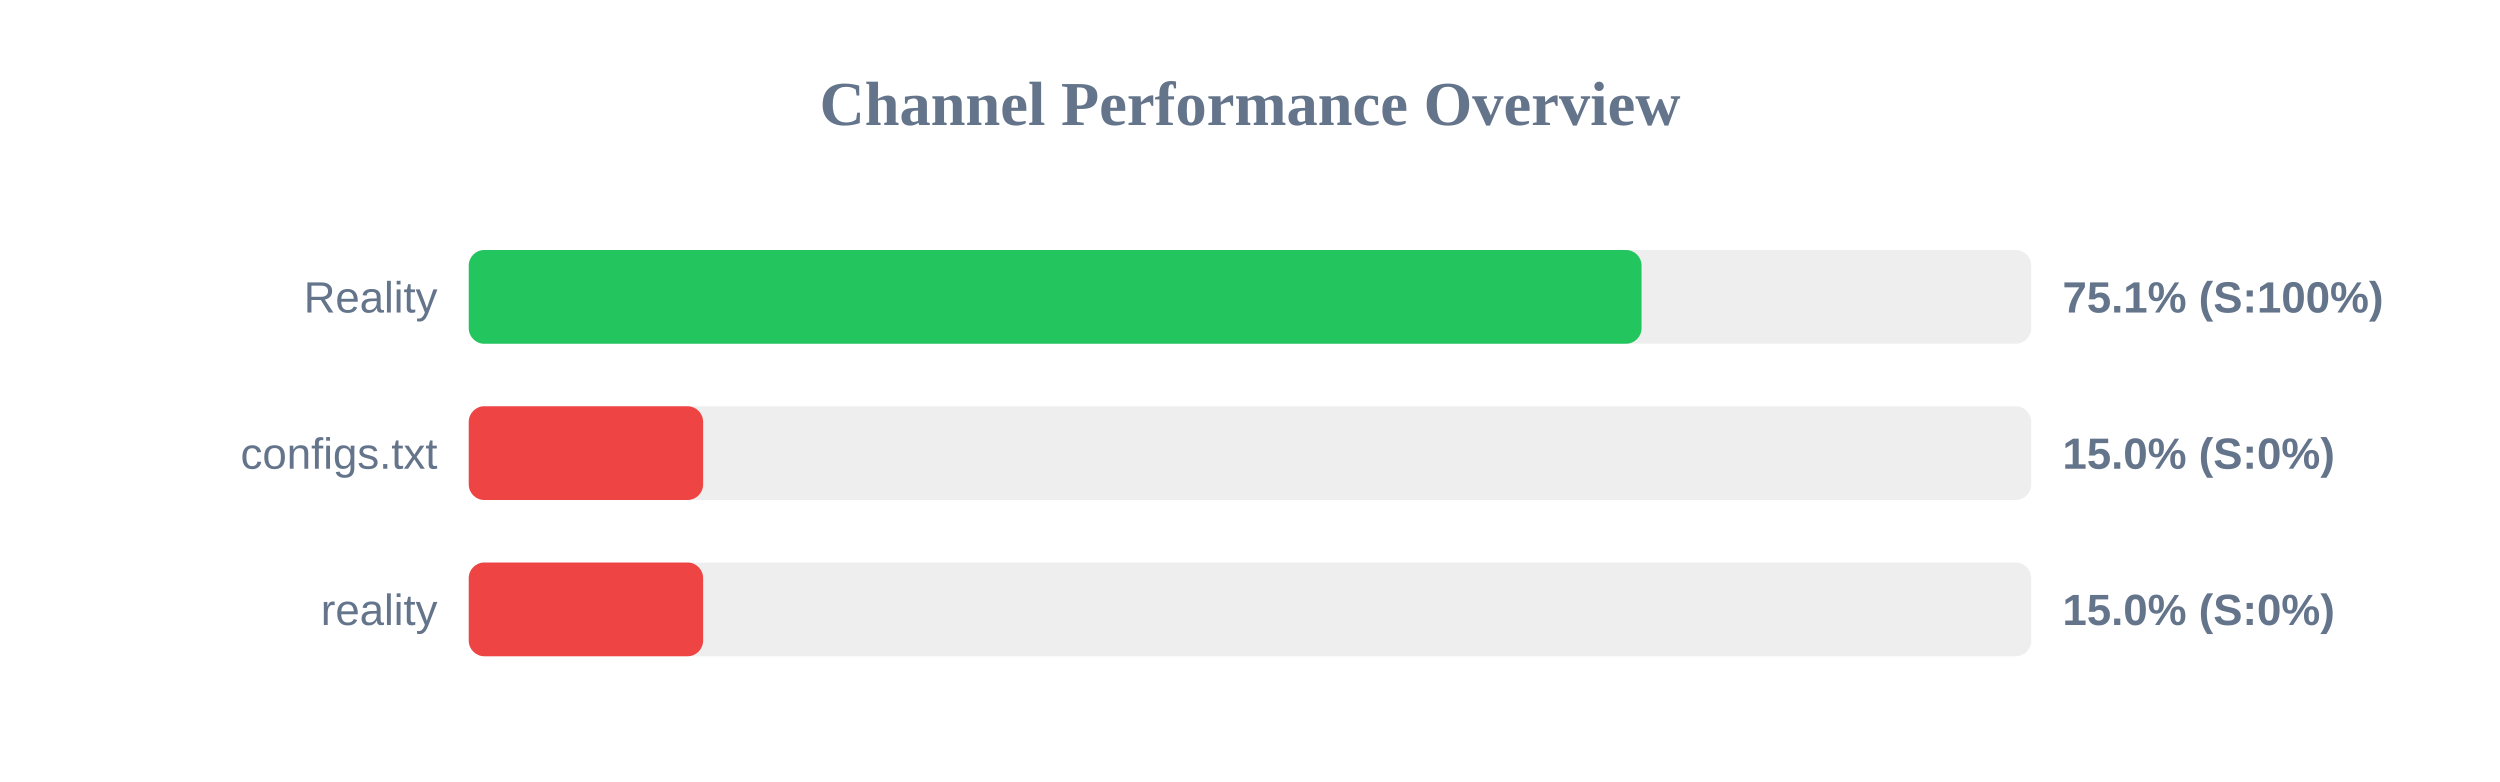
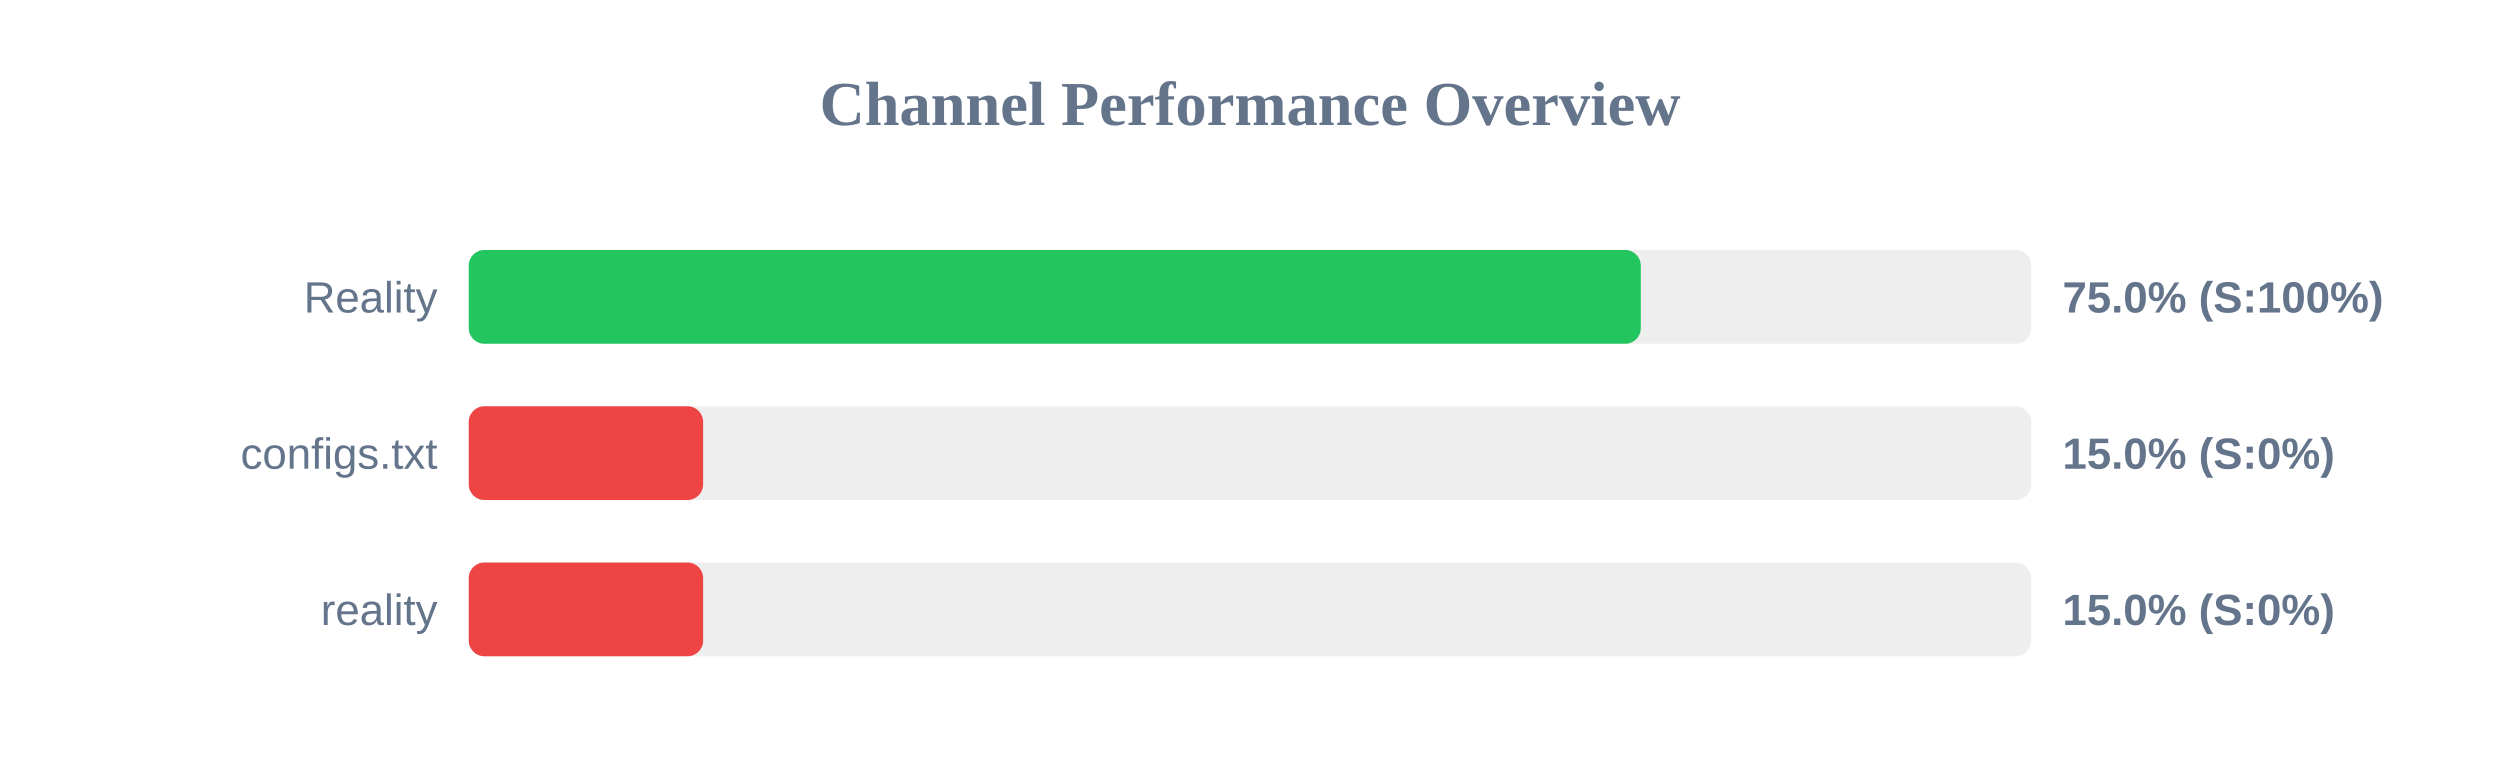
<svg xmlns="http://www.w3.org/2000/svg" width="800" height="250" version="1.1">
  <style>
        .row { font: 14px Arial; fill: #64748b; }
        .score { font: bold 14px Arial; fill: #64748b; }
    </style>
  <text x="400" y="40" text-anchor="middle" font-size="20px" font-weight="bold" fill="#64748b">Channel Performance Overview</text>
  <rect x="150" y="80" width="500" height="30" fill="#eee" rx="5" />
-   <rect x="150" y="80" width="375.3" height="30" fill="#22c55e" rx="5" />
+   <rect x="150" y="80" width="375.05" height="30" fill="#22c55e" rx="5" />
  <text x="140" y="100" text-anchor="end" class="row">Reality</text>
-   <text x="660" y="100" text-anchor="start" class="score">75.1% (S:100%)</text>
+   <text x="660" y="100" text-anchor="start" class="score">75.0% (S:100%)</text>
  <rect x="150" y="130" width="500" height="30" fill="#eee" rx="5" />
  <rect x="150" y="130" width="75.0" height="30" fill="#ef4444" rx="5" />
  <text x="140" y="150" text-anchor="end" class="row">configs.txt</text>
  <text x="660" y="150" text-anchor="start" class="score">15.0% (S:0%)</text>
  <rect x="150" y="180" width="500" height="30" fill="#eee" rx="5" />
  <rect x="150" y="180" width="75.0" height="30" fill="#ef4444" rx="5" />
  <text x="140" y="200" text-anchor="end" class="row">reality</text>
  <text x="660" y="200" text-anchor="start" class="score">15.0% (S:0%)</text>
</svg>
